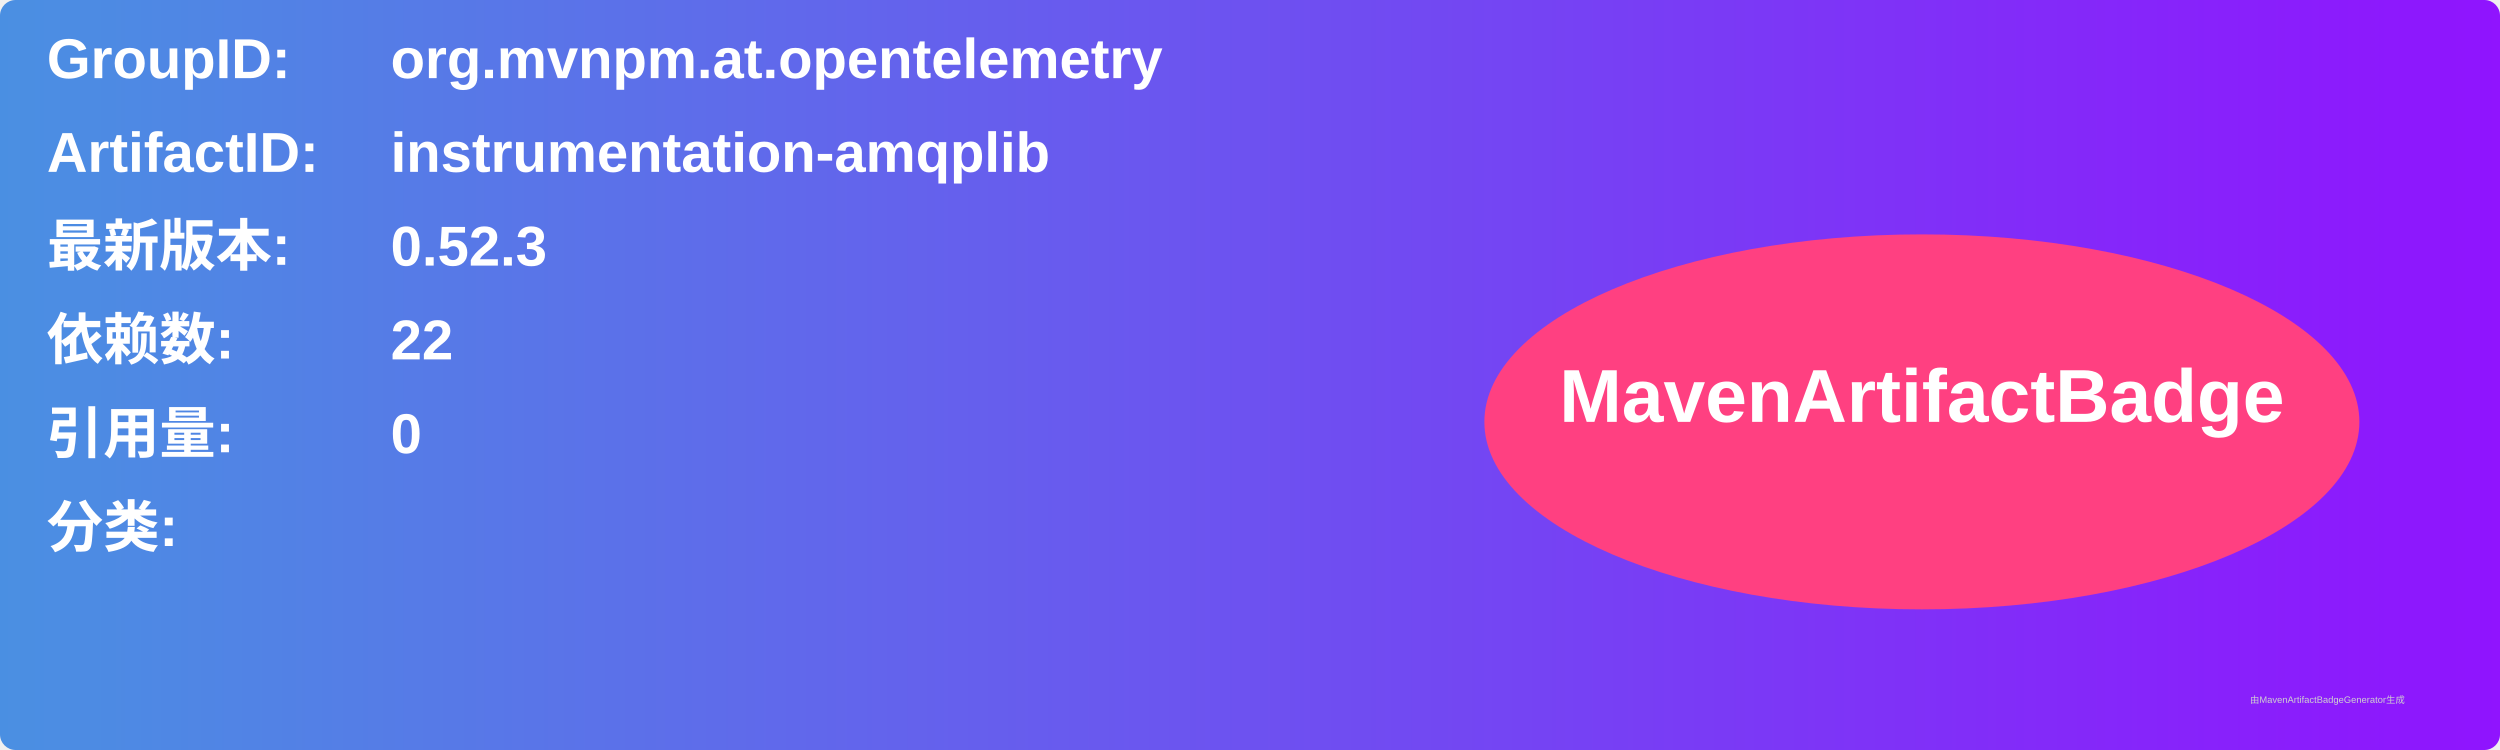
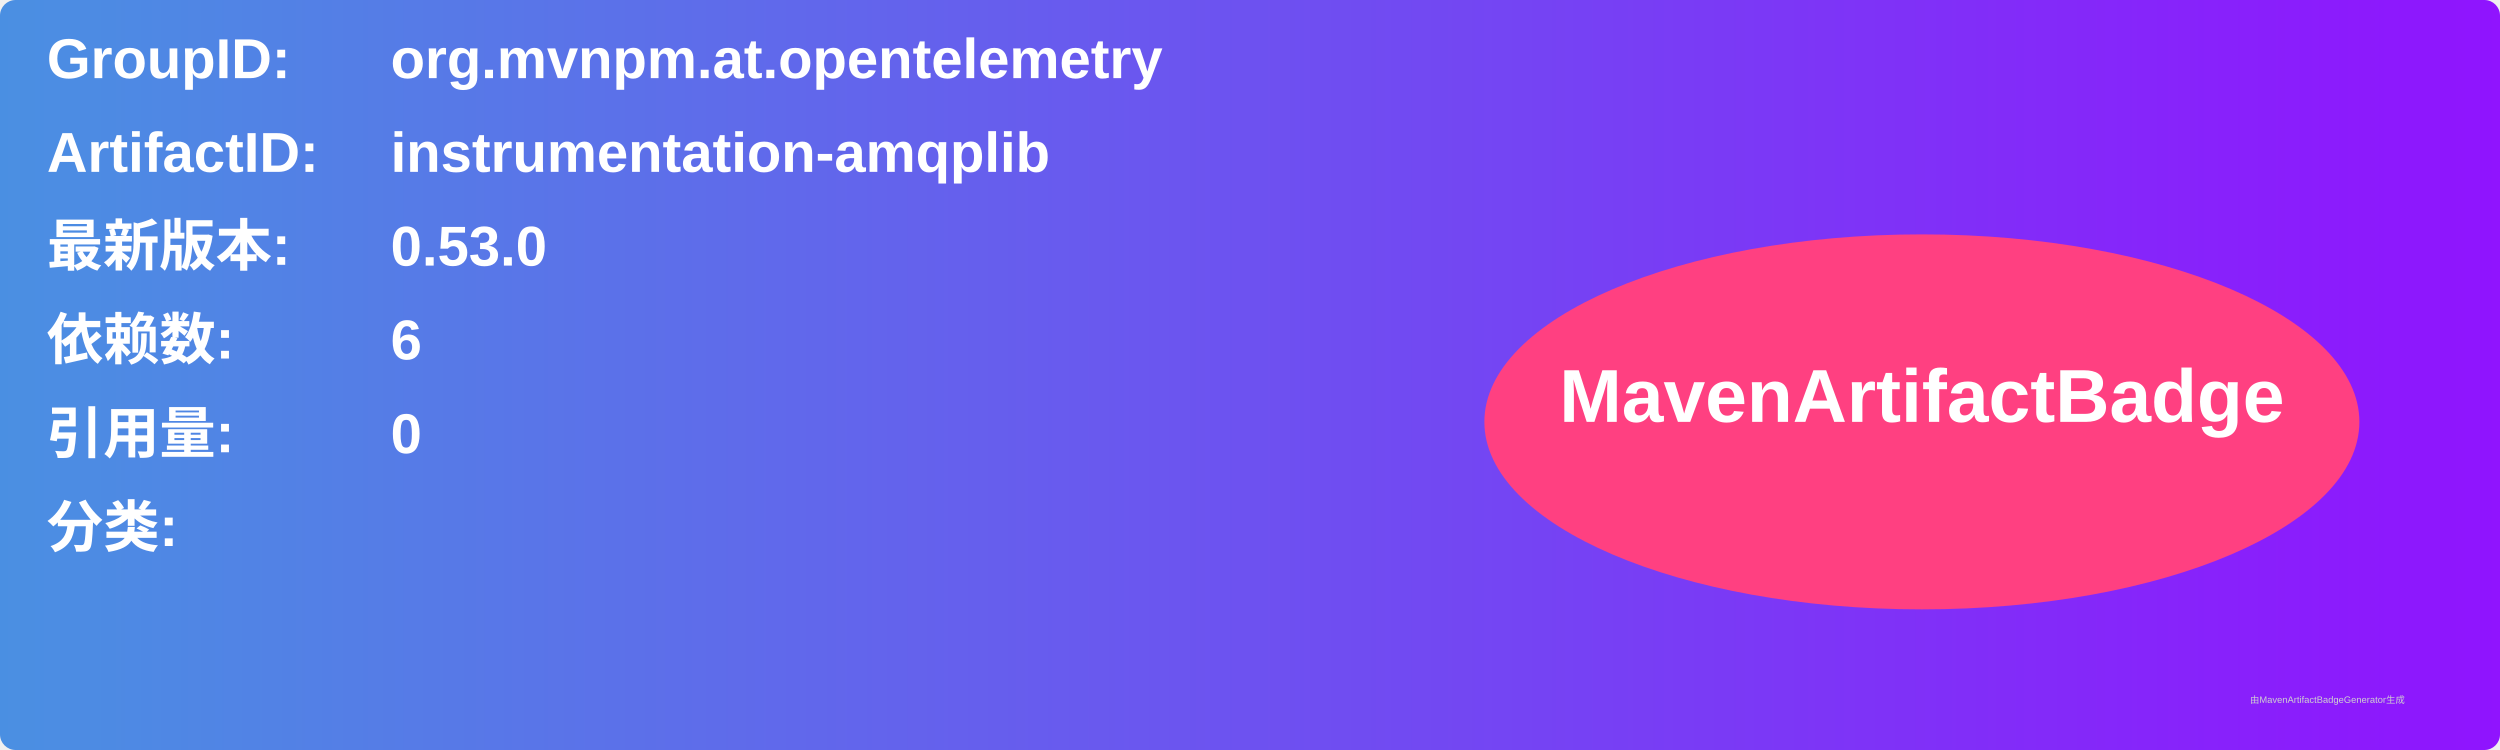
<svg xmlns="http://www.w3.org/2000/svg" width="800" height="240" viewBox="0 0 800 240">
  <linearGradient id="grad" x1="0%" y1="0%" x2="100%" y2="0%">
    <stop offset="0%" stop-color="#4a90e2" />
    <stop offset="100%" stop-color="#9013fe" />
  </linearGradient>
  <rect width="100%" height="100%" rx="5" ry="5" fill="url(#grad)" />
  <g transform="translate(15, 15)">
    <text x="0" y="10" font-family="Arial" font-size="18" fill="white" font-weight="bold" width="260">GroupID:</text>
    <text x="110" y="10" font-family="Arial" font-size="18" fill="white" font-weight="bold" width="460">org.mvnpm.at.opentelemetry</text>
    <text x="0" y="40" font-family="Arial" font-size="18" fill="white" font-weight="bold" width="260">ArtifactID:</text>
    <text x="110" y="40" font-family="Arial" font-size="18" fill="white" font-weight="bold" width="460">instrumentation-amqplib</text>
    <text x="0" y="70" font-family="Arial" font-size="18" fill="white" font-weight="bold">最新版本:</text>
    <text x="110" y="70" font-family="Arial" font-size="18" fill="white" font-weight="bold">
-       <tspan font-weight="bold">0.52.3</tspan>
+       <tspan font-weight="bold">0.53.0</tspan>
    </text>
    <text x="0" y="100" font-family="Arial" font-size="18" fill="white" font-weight="bold">依赖数: </text>
    <text x="110" y="100" font-family="Arial" font-size="18" fill="white">
-       <tspan font-weight="bold">22</tspan>
+       <tspan font-weight="bold">6</tspan>
    </text>
    <text x="0" y="130" font-family="Arial" font-size="18" fill="white" font-weight="bold">引用量: </text>
    <text x="110" y="130" font-family="Arial" font-size="18" fill="white">
      <tspan font-weight="bold">0</tspan>
    </text>
    <text x="0" y="160" font-family="Arial" font-size="18" fill="white" font-weight="bold">分类:</text>
    <text x="10" y="190" font-family="Arial" font-size="10" fill="white">
      <tspan font-weight="bold" />
    </text>
    <ellipse cx="600" cy="120" rx="140" ry="60" fill="#ff4081" />
    <text x="600" y="120" text-anchor="middle" font-family="Arial" font-size="24" fill="white" font-weight="bold">MavenArtifactBadge</text>
  </g>
  <text x="720" y="225" font-family="Arial" font-size="3" fill="#d0d0d0">由MavenArtifactBadgeGenerator生成</text>
</svg>
